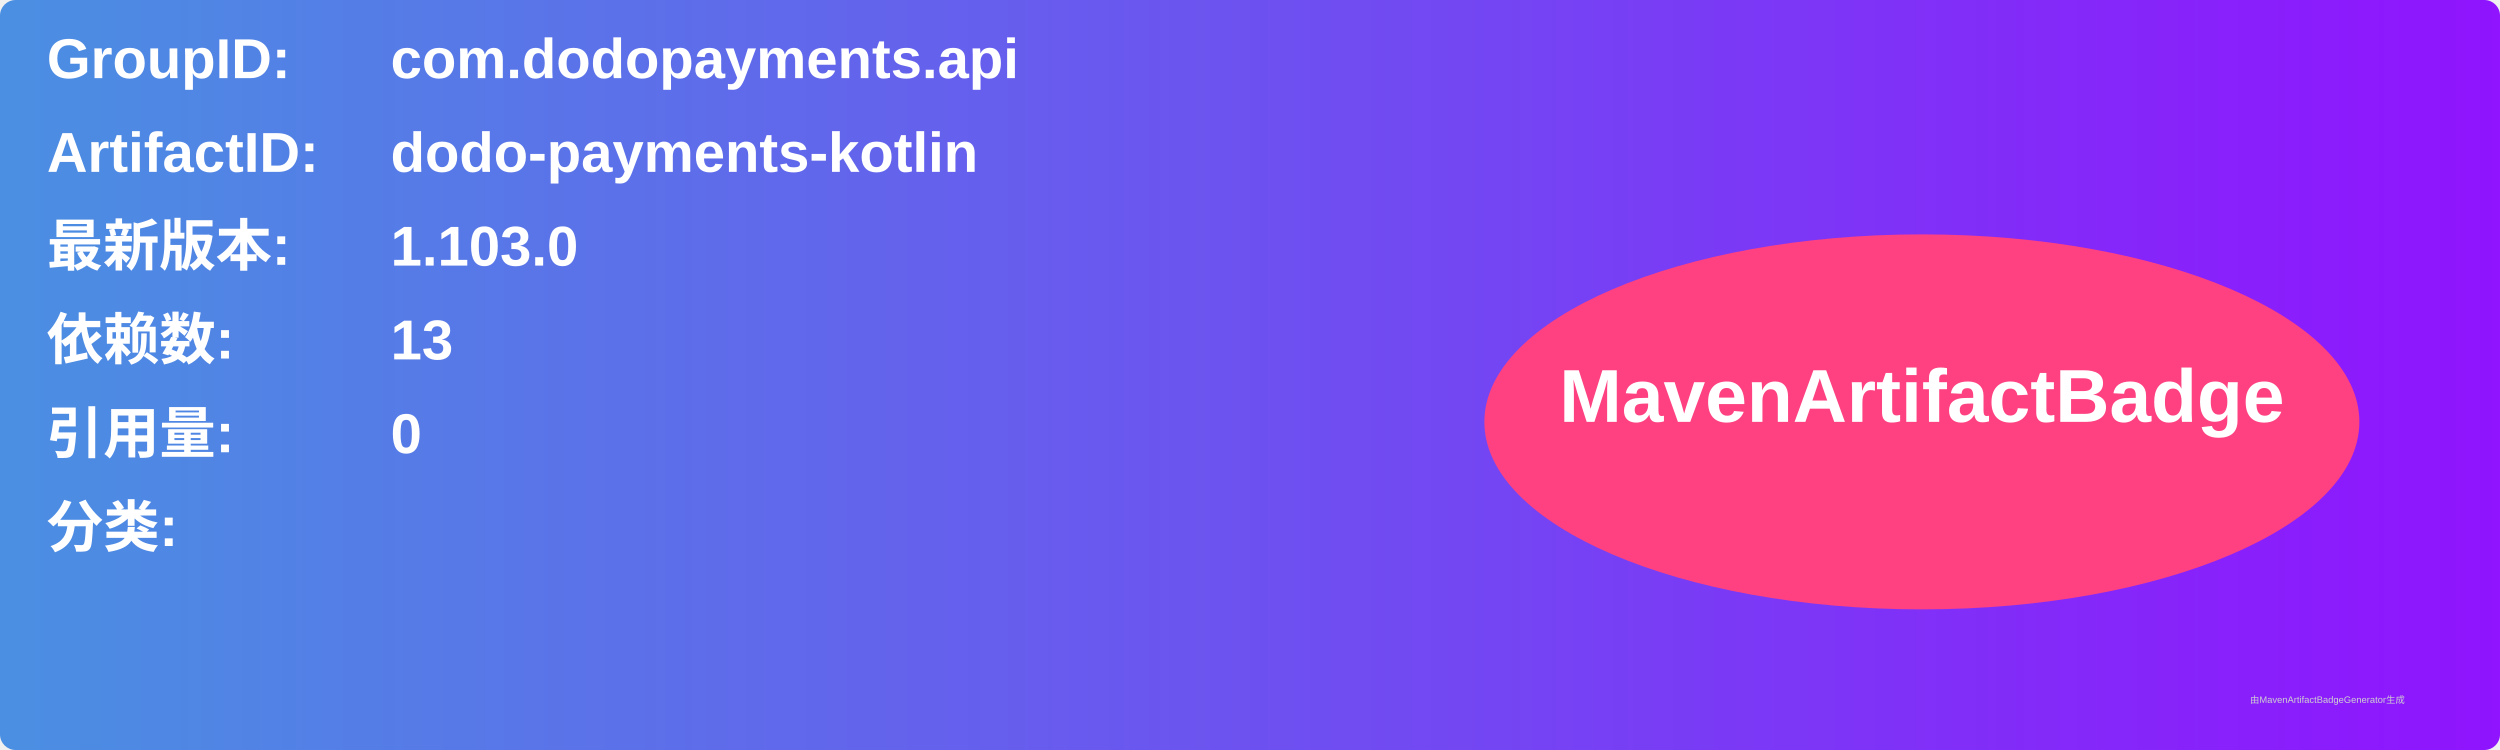
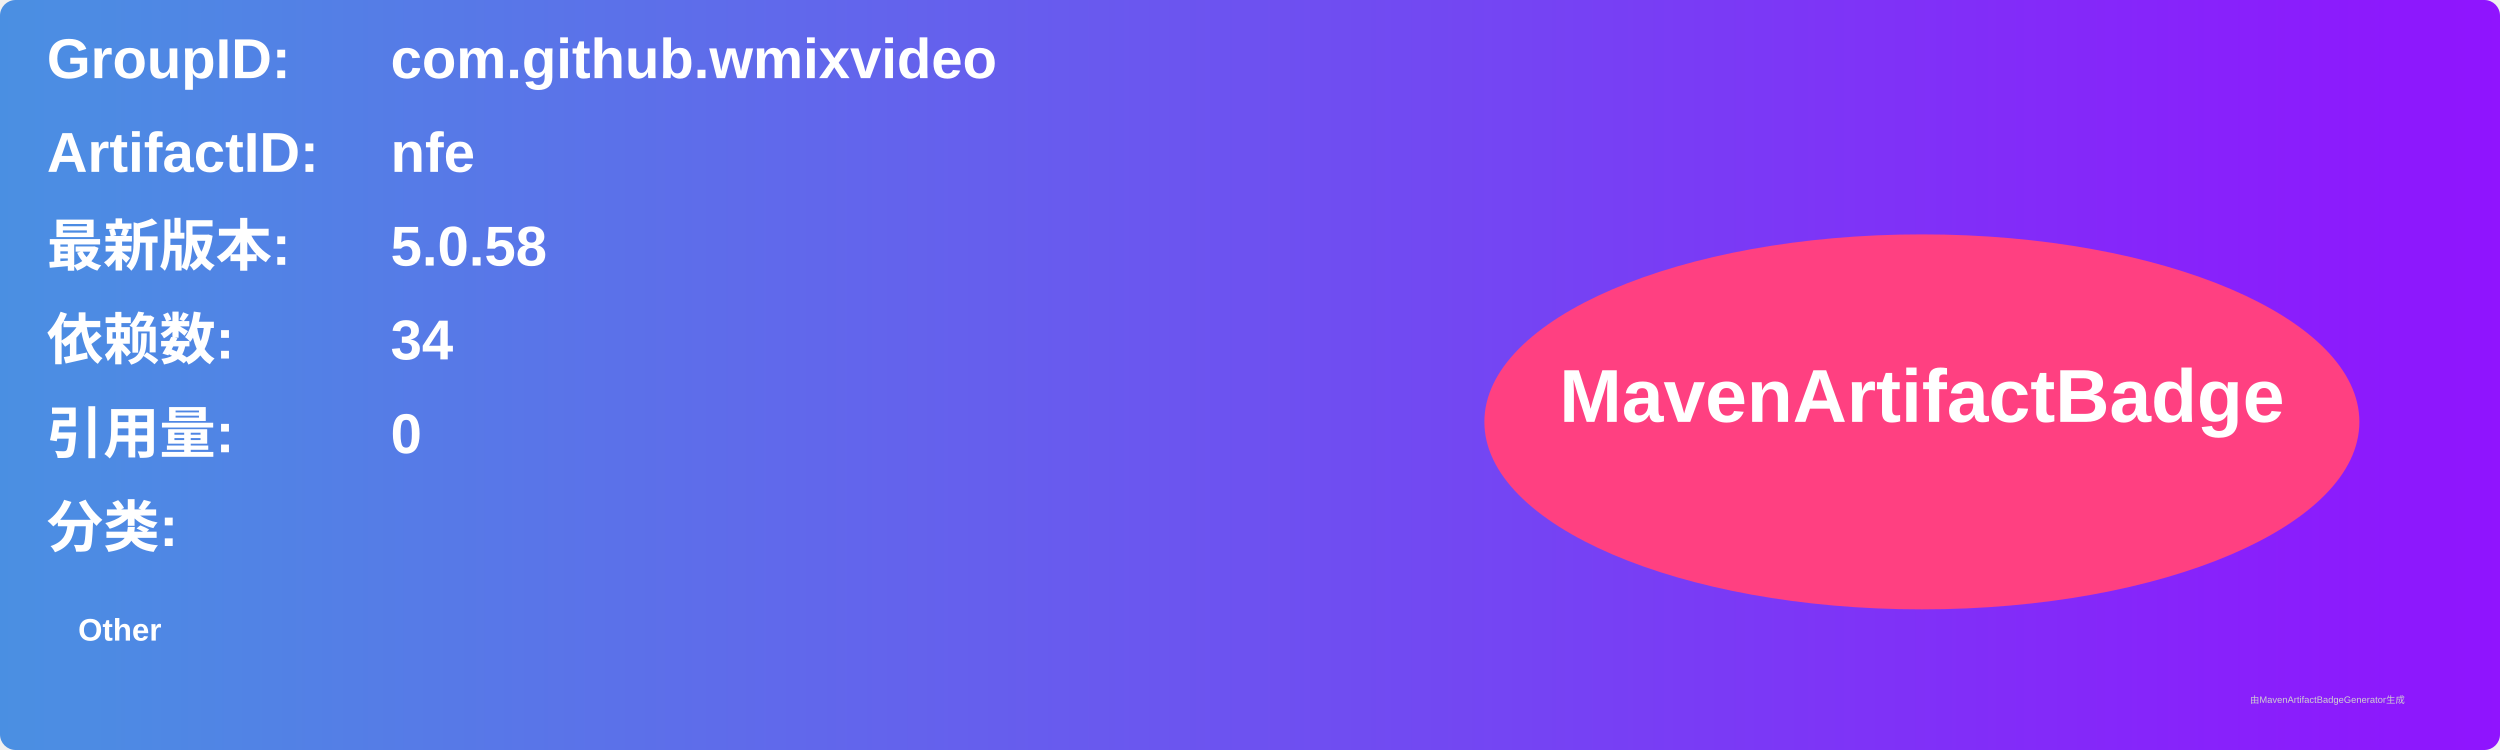
<svg xmlns="http://www.w3.org/2000/svg" width="800" height="240" viewBox="0 0 800 240">
  <linearGradient id="grad" x1="0%" y1="0%" x2="100%" y2="0%">
    <stop offset="0%" stop-color="#4a90e2" />
    <stop offset="100%" stop-color="#9013fe" />
  </linearGradient>
  <rect width="100%" height="100%" rx="5" ry="5" fill="url(#grad)" />
  <g transform="translate(15, 15)">
    <text x="0" y="10" font-family="Arial" font-size="18" fill="white" font-weight="bold" width="260">GroupID:</text>
-     <text x="110" y="10" font-family="Arial" font-size="18" fill="white" font-weight="bold" width="460">com.dodopayments.api</text>
+     <text x="110" y="10" font-family="Arial" font-size="18" fill="white" font-weight="bold" width="460">com.github.wmixvideo</text>
    <text x="0" y="40" font-family="Arial" font-size="18" fill="white" font-weight="bold" width="260">ArtifactID:</text>
-     <text x="110" y="40" font-family="Arial" font-size="18" fill="white" font-weight="bold" width="460">dodo-payments-kotlin</text>
+     <text x="110" y="40" font-family="Arial" font-size="18" fill="white" font-weight="bold" width="460">nfe</text>
    <text x="0" y="70" font-family="Arial" font-size="18" fill="white" font-weight="bold">最新版本:</text>
    <text x="110" y="70" font-family="Arial" font-size="18" fill="white" font-weight="bold">
-       <tspan font-weight="bold">1.103.0</tspan>
+       <tspan font-weight="bold">5.0.58</tspan>
    </text>
    <text x="0" y="100" font-family="Arial" font-size="18" fill="white" font-weight="bold">依赖数: </text>
    <text x="110" y="100" font-family="Arial" font-size="18" fill="white">
-       <tspan font-weight="bold">13</tspan>
+       <tspan font-weight="bold">34</tspan>
    </text>
    <text x="0" y="130" font-family="Arial" font-size="18" fill="white" font-weight="bold">引用量: </text>
    <text x="110" y="130" font-family="Arial" font-size="18" fill="white">
      <tspan font-weight="bold">0</tspan>
    </text>
    <text x="0" y="160" font-family="Arial" font-size="18" fill="white" font-weight="bold">分类:</text>
    <text x="10" y="190" font-family="Arial" font-size="10" fill="white">
-       <tspan font-weight="bold" />
+       <tspan font-weight="bold">Other</tspan>
    </text>
    <ellipse cx="600" cy="120" rx="140" ry="60" fill="#ff4081" />
    <text x="600" y="120" text-anchor="middle" font-family="Arial" font-size="24" fill="white" font-weight="bold">MavenArtifactBadge</text>
  </g>
  <text x="720" y="225" font-family="Arial" font-size="3" fill="#d0d0d0">由MavenArtifactBadgeGenerator生成</text>
</svg>
